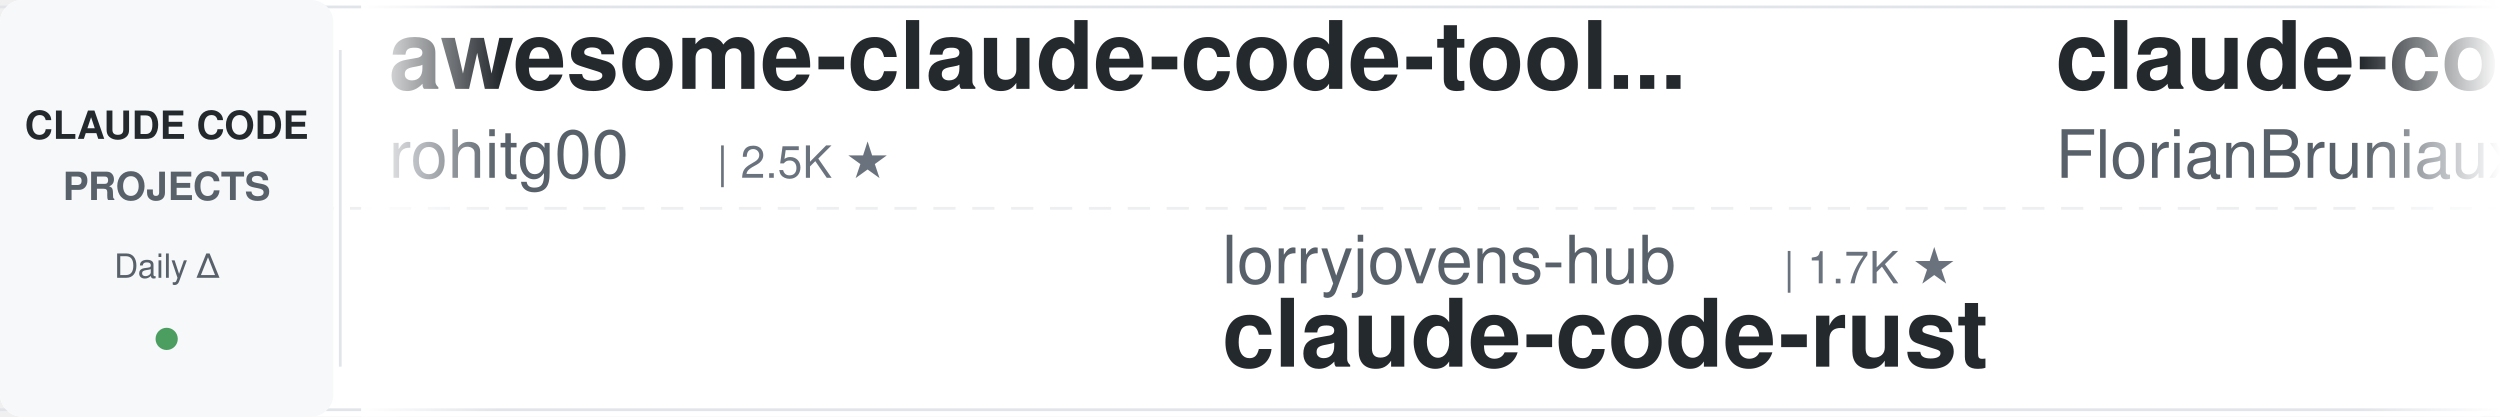
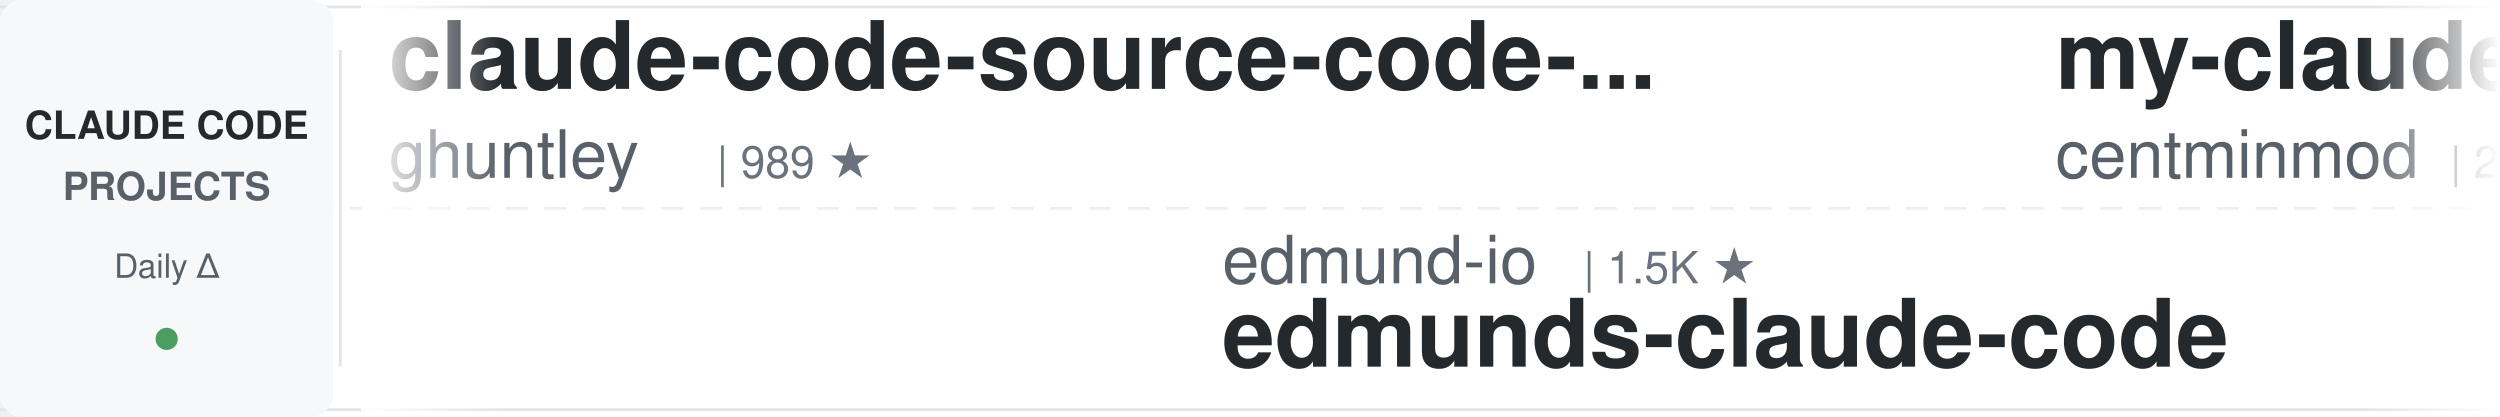
<svg xmlns="http://www.w3.org/2000/svg" width="900" height="150">
  <defs>
    <linearGradient id="awesomeLeftFade" x1="0%" y1="0%" x2="100%" y2="0%">
      <stop offset="0%" style="stop-color:#ffffff;stop-opacity:1" />
      <stop offset="100%" style="stop-color:#ffffff;stop-opacity:0" />
    </linearGradient>
    <linearGradient id="awesomeRightFade" x1="0%" y1="0%" x2="100%" y2="0%">
      <stop offset="0%" style="stop-color:#ffffff;stop-opacity:0" />
      <stop offset="100%" style="stop-color:#ffffff;stop-opacity:1" />
    </linearGradient>
  </defs>
  <rect width="900" height="150" fill="#ffffff" rx="8" />
  <rect x="0" y="2" width="900" height="1" fill="#e1e4e8" />
  <rect x="0" y="147" width="900" height="1" fill="#e1e4e8" />
  <line x1="0" y1="75" x2="900" y2="75" stroke="#e1e4e8" stroke-width="1" stroke-dasharray="8 6" opacity="0.6" />
  <rect x="0" y="0" width="120" height="150" fill="#f6f8fa" rx="8" />
  <text x="60" y="50" font-family="-apple-system, BlinkMacSystemFont, 'Segoe UI', Helvetica, Arial, sans-serif" font-size="14" font-weight="600" fill="#24292e" text-anchor="middle">CLAUDE CODE</text>
  <text x="60" y="72" font-family="-apple-system, BlinkMacSystemFont, 'Segoe UI', Helvetica, Arial, sans-serif" font-size="14" font-weight="600" fill="#586069" text-anchor="middle">PROJECTS</text>
  <text x="60" y="100" font-family="-apple-system, BlinkMacSystemFont, 'Segoe UI', Helvetica, Arial, sans-serif" font-size="12" font-weight="500" fill="#586069" text-anchor="middle">Daily Δ</text>
  <circle cx="60" cy="122" r="4" fill="#22863a" opacity="0.8" />
  <rect x="122" y="18" width="1" height="114" fill="#e1e4e8" />
  <clipPath id="awesomeTickerClip">
    <rect x="130" y="0" width="770" height="150" />
  </clipPath>
  <g clip-path="url(#awesomeTickerClip)">
    <g id="awesomeTickerItems">
      <animateTransform attributeName="transform" attributeType="XML" type="translate" from="0 0" to="-3000 0" dur="54s" repeatCount="indefinite" />
      <g transform="translate(0, 0)">
-         <text x="140" y="32" font-family="-apple-system, BlinkMacSystemFont, 'Segoe UI', Helvetica, Arial, sans-serif" font-size="34" font-weight="600" fill="#24292e">awesome-claude-code-tool...</text>
-         <text x="140" y="64" font-family="-apple-system, BlinkMacSystemFont, 'Segoe UI', Helvetica, Arial, sans-serif" font-size="24" font-weight="400" fill="#586069">rohitg00</text>
-         <text x="258" y="64" font-family="-apple-system, BlinkMacSystemFont, 'Segoe UI', Helvetica, Arial, sans-serif" font-size="16" font-weight="500" fill="#6a737d">| 2.5K ★</text>
+         <text x="140" y="32" font-family="-apple-system, BlinkMacSystemFont, 'Segoe UI', Helvetica, Arial, sans-serif" font-size="34" font-weight="600" fill="#24292e">claude-code-source-code-...</text>
+         <text x="140" y="64" font-family="-apple-system, BlinkMacSystemFont, 'Segoe UI', Helvetica, Arial, sans-serif" font-size="24" font-weight="400" fill="#586069">ghuntley</text>
+         <text x="258" y="64" font-family="-apple-system, BlinkMacSystemFont, 'Segoe UI', Helvetica, Arial, sans-serif" font-size="16" font-weight="500" fill="#6a737d">| 989 ★</text>
      </g>
      <g transform="translate(300, 0)">
-         <text x="140" y="102" font-family="-apple-system, BlinkMacSystemFont, 'Segoe UI', Helvetica, Arial, sans-serif" font-size="24" font-weight="400" fill="#586069">lorryjovens-hub</text>
-         <text x="342" y="102" font-family="-apple-system, BlinkMacSystemFont, 'Segoe UI', Helvetica, Arial, sans-serif" font-size="16" font-weight="500" fill="#6a737d">| 1.7K ★</text>
-         <text x="140" y="132" font-family="-apple-system, BlinkMacSystemFont, 'Segoe UI', Helvetica, Arial, sans-serif" font-size="34" font-weight="600" fill="#24292e">claude-code-rust</text>
+         <text x="140" y="102" font-family="-apple-system, BlinkMacSystemFont, 'Segoe UI', Helvetica, Arial, sans-serif" font-size="24" font-weight="400" fill="#586069">edmund-io</text>
+         <text x="270" y="102" font-family="-apple-system, BlinkMacSystemFont, 'Segoe UI', Helvetica, Arial, sans-serif" font-size="16" font-weight="500" fill="#6a737d">| 1.5K ★</text>
+         <text x="140" y="132" font-family="-apple-system, BlinkMacSystemFont, 'Segoe UI', Helvetica, Arial, sans-serif" font-size="34" font-weight="600" fill="#24292e">edmunds-claude-code</text>
      </g>
      <g transform="translate(600, 0)">
+         <text x="140" y="32" font-family="-apple-system, BlinkMacSystemFont, 'Segoe UI', Helvetica, Arial, sans-serif" font-size="34" font-weight="600" fill="#24292e">my-claude-code-setup</text>
+         <text x="140" y="64" font-family="-apple-system, BlinkMacSystemFont, 'Segoe UI', Helvetica, Arial, sans-serif" font-size="24" font-weight="400" fill="#586069">centminmod</text>
+         <text x="282" y="64" font-family="-apple-system, BlinkMacSystemFont, 'Segoe UI', Helvetica, Arial, sans-serif" font-size="16" font-weight="500" fill="#6a737d">| 2.6K ★</text>
+       </g>
+       <g transform="translate(900, 0)">
+         <text x="140" y="102" font-family="-apple-system, BlinkMacSystemFont, 'Segoe UI', Helvetica, Arial, sans-serif" font-size="24" font-weight="400" fill="#586069">ChrisWiles</text>
+         <text x="282" y="102" font-family="-apple-system, BlinkMacSystemFont, 'Segoe UI', Helvetica, Arial, sans-serif" font-size="16" font-weight="500" fill="#6a737d">| 6.0K ★</text>
+         <text x="359" y="102" font-family="-apple-system, BlinkMacSystemFont, 'Segoe UI', Helvetica, Arial, sans-serif" font-size="16" font-weight="500" fill="#22863a"> +1</text>
+         <text x="140" y="132" font-family="-apple-system, BlinkMacSystemFont, 'Segoe UI', Helvetica, Arial, sans-serif" font-size="34" font-weight="600" fill="#24292e">claude-code-showcase</text>
+       </g>
+       <g transform="translate(1200, 0)">
        <text x="140" y="32" font-family="-apple-system, BlinkMacSystemFont, 'Segoe UI', Helvetica, Arial, sans-serif" font-size="34" font-weight="600" fill="#24292e">claude-code-ultimate-gui...</text>
        <text x="140" y="64" font-family="-apple-system, BlinkMacSystemFont, 'Segoe UI', Helvetica, Arial, sans-serif" font-size="24" font-weight="400" fill="#586069">FlorianBruniaux</text>
        <text x="342" y="64" font-family="-apple-system, BlinkMacSystemFont, 'Segoe UI', Helvetica, Arial, sans-serif" font-size="16" font-weight="500" fill="#6a737d">| 5.7K ★</text>
        <text x="419" y="64" font-family="-apple-system, BlinkMacSystemFont, 'Segoe UI', Helvetica, Arial, sans-serif" font-size="16" font-weight="500" fill="#22863a"> +3</text>
      </g>
-       <g transform="translate(900, 0)">
-         <text x="140" y="102" font-family="-apple-system, BlinkMacSystemFont, 'Segoe UI', Helvetica, Arial, sans-serif" font-size="24" font-weight="400" fill="#586069">huangserva</text>
-         <text x="282" y="102" font-family="-apple-system, BlinkMacSystemFont, 'Segoe UI', Helvetica, Arial, sans-serif" font-size="16" font-weight="500" fill="#6a737d">| 622 ★</text>
-         <text x="140" y="132" font-family="-apple-system, BlinkMacSystemFont, 'Segoe UI', Helvetica, Arial, sans-serif" font-size="34" font-weight="600" fill="#24292e">claude-code-cli</text>
-       </g>
-       <g transform="translate(1200, 0)">
-         <text x="140" y="32" font-family="-apple-system, BlinkMacSystemFont, 'Segoe UI', Helvetica, Arial, sans-serif" font-size="34" font-weight="600" fill="#24292e">everything-claude-code-z...</text>
-         <text x="140" y="64" font-family="-apple-system, BlinkMacSystemFont, 'Segoe UI', Helvetica, Arial, sans-serif" font-size="24" font-weight="400" fill="#586069">xu-xiang</text>
-         <text x="258" y="64" font-family="-apple-system, BlinkMacSystemFont, 'Segoe UI', Helvetica, Arial, sans-serif" font-size="16" font-weight="500" fill="#6a737d">| 1.9K ★</text>
-       </g>
      <g transform="translate(1500, 0)">
-         <text x="140" y="102" font-family="-apple-system, BlinkMacSystemFont, 'Segoe UI', Helvetica, Arial, sans-serif" font-size="24" font-weight="400" fill="#586069">Windy3f3f3f3f</text>
-         <text x="318" y="102" font-family="-apple-system, BlinkMacSystemFont, 'Segoe UI', Helvetica, Arial, sans-serif" font-size="16" font-weight="500" fill="#6a737d">| 3.4K ★</text>
-         <text x="140" y="132" font-family="-apple-system, BlinkMacSystemFont, 'Segoe UI', Helvetica, Arial, sans-serif" font-size="34" font-weight="600" fill="#24292e">how-claude-code-works</text>
+         <text x="140" y="102" font-family="-apple-system, BlinkMacSystemFont, 'Segoe UI', Helvetica, Arial, sans-serif" font-size="24" font-weight="400" fill="#586069">Yeachan-Heo</text>
+         <text x="294" y="102" font-family="-apple-system, BlinkMacSystemFont, 'Segoe UI', Helvetica, Arial, sans-serif" font-size="16" font-weight="500" fill="#6a737d">| 38.6K ★</text>
+         <text x="380" y="102" font-family="-apple-system, BlinkMacSystemFont, 'Segoe UI', Helvetica, Arial, sans-serif" font-size="16" font-weight="500" fill="#22863a"> +3</text>
+         <text x="140" y="132" font-family="-apple-system, BlinkMacSystemFont, 'Segoe UI', Helvetica, Arial, sans-serif" font-size="34" font-weight="600" fill="#24292e">oh-my-claudecode</text>
      </g>
      <g transform="translate(1800, 0)">
-         <text x="140" y="32" font-family="-apple-system, BlinkMacSystemFont, 'Segoe UI', Helvetica, Arial, sans-serif" font-size="34" font-weight="600" fill="#24292e">everything-claude-code</text>
-         <text x="140" y="64" font-family="-apple-system, BlinkMacSystemFont, 'Segoe UI', Helvetica, Arial, sans-serif" font-size="24" font-weight="400" fill="#586069">WorldFlowAI</text>
-         <text x="294" y="64" font-family="-apple-system, BlinkMacSystemFont, 'Segoe UI', Helvetica, Arial, sans-serif" font-size="16" font-weight="500" fill="#6a737d">| 1.3K ★</text>
-         <text x="371" y="64" font-family="-apple-system, BlinkMacSystemFont, 'Segoe UI', Helvetica, Arial, sans-serif" font-size="16" font-weight="500" fill="#22863a"> +5</text>
+         <text x="140" y="32" font-family="-apple-system, BlinkMacSystemFont, 'Segoe UI', Helvetica, Arial, sans-serif" font-size="34" font-weight="600" fill="#24292e">claude-code-harness</text>
+         <text x="140" y="64" font-family="-apple-system, BlinkMacSystemFont, 'Segoe UI', Helvetica, Arial, sans-serif" font-size="24" font-weight="400" fill="#586069">Chachamaru127</text>
+         <text x="318" y="64" font-family="-apple-system, BlinkMacSystemFont, 'Segoe UI', Helvetica, Arial, sans-serif" font-size="16" font-weight="500" fill="#6a737d">| 3.1K ★</text>
+         <text x="395" y="64" font-family="-apple-system, BlinkMacSystemFont, 'Segoe UI', Helvetica, Arial, sans-serif" font-size="16" font-weight="500" fill="#22863a"> +1</text>
      </g>
      <g transform="translate(2100, 0)">
-         <text x="140" y="102" font-family="-apple-system, BlinkMacSystemFont, 'Segoe UI', Helvetica, Arial, sans-serif" font-size="24" font-weight="400" fill="#586069">edmund-io</text>
-         <text x="270" y="102" font-family="-apple-system, BlinkMacSystemFont, 'Segoe UI', Helvetica, Arial, sans-serif" font-size="16" font-weight="500" fill="#6a737d">| 1.5K ★</text>
-         <text x="347" y="102" font-family="-apple-system, BlinkMacSystemFont, 'Segoe UI', Helvetica, Arial, sans-serif" font-size="16" font-weight="500" fill="#cb2431"> -1</text>
-         <text x="140" y="132" font-family="-apple-system, BlinkMacSystemFont, 'Segoe UI', Helvetica, Arial, sans-serif" font-size="34" font-weight="600" fill="#24292e">edmunds-claude-code</text>
-       </g>
-       <g transform="translate(2400, 0)">
-         <text x="140" y="32" font-family="-apple-system, BlinkMacSystemFont, 'Segoe UI', Helvetica, Arial, sans-serif" font-size="34" font-weight="600" fill="#24292e">claude-code-proxy</text>
-         <text x="140" y="64" font-family="-apple-system, BlinkMacSystemFont, 'Segoe UI', Helvetica, Arial, sans-serif" font-size="24" font-weight="400" fill="#586069">1rgs</text>
-         <text x="210" y="64" font-family="-apple-system, BlinkMacSystemFont, 'Segoe UI', Helvetica, Arial, sans-serif" font-size="16" font-weight="500" fill="#6a737d">| 3.7K ★</text>
-       </g>
-       <g transform="translate(2700, 0)">
-         <text x="140" y="102" font-family="-apple-system, BlinkMacSystemFont, 'Segoe UI', Helvetica, Arial, sans-serif" font-size="24" font-weight="400" fill="#586069">multica-ai</text>
-         <text x="282" y="102" font-family="-apple-system, BlinkMacSystemFont, 'Segoe UI', Helvetica, Arial, sans-serif" font-size="16" font-weight="500" fill="#6a737d">| 202.7K ★</text>
-         <text x="377" y="102" font-family="-apple-system, BlinkMacSystemFont, 'Segoe UI', Helvetica, Arial, sans-serif" font-size="16" font-weight="500" fill="#22863a"> +23</text>
-         <text x="140" y="132" font-family="-apple-system, BlinkMacSystemFont, 'Segoe UI', Helvetica, Arial, sans-serif" font-size="34" font-weight="600" fill="#24292e">andrej-karpathy-skills</text>
-       </g>
-       <g transform="translate(3000, 0)">
-         <text x="140" y="32" font-family="-apple-system, BlinkMacSystemFont, 'Segoe UI', Helvetica, Arial, sans-serif" font-size="34" font-weight="600" fill="#24292e">awesome-claude-code-tool...</text>
-         <text x="140" y="64" font-family="-apple-system, BlinkMacSystemFont, 'Segoe UI', Helvetica, Arial, sans-serif" font-size="24" font-weight="400" fill="#586069">rohitg00</text>
-         <text x="258" y="64" font-family="-apple-system, BlinkMacSystemFont, 'Segoe UI', Helvetica, Arial, sans-serif" font-size="16" font-weight="500" fill="#6a737d">| 2.5K ★</text>
-       </g>
-       <g transform="translate(3300, 0)">
        <text x="140" y="102" font-family="-apple-system, BlinkMacSystemFont, 'Segoe UI', Helvetica, Arial, sans-serif" font-size="24" font-weight="400" fill="#586069">lorryjovens-hub</text>
        <text x="342" y="102" font-family="-apple-system, BlinkMacSystemFont, 'Segoe UI', Helvetica, Arial, sans-serif" font-size="16" font-weight="500" fill="#6a737d">| 1.7K ★</text>
        <text x="140" y="132" font-family="-apple-system, BlinkMacSystemFont, 'Segoe UI', Helvetica, Arial, sans-serif" font-size="34" font-weight="600" fill="#24292e">claude-code-rust</text>
      </g>
+       <g transform="translate(2400, 0)">
+         <text x="140" y="32" font-family="-apple-system, BlinkMacSystemFont, 'Segoe UI', Helvetica, Arial, sans-serif" font-size="34" font-weight="600" fill="#24292e">Auto-claude-code-researc...</text>
+         <text x="140" y="64" font-family="-apple-system, BlinkMacSystemFont, 'Segoe UI', Helvetica, Arial, sans-serif" font-size="24" font-weight="400" fill="#586069">wanshuiyin</text>
+         <text x="282" y="64" font-family="-apple-system, BlinkMacSystemFont, 'Segoe UI', Helvetica, Arial, sans-serif" font-size="16" font-weight="500" fill="#6a737d">| 14.7K ★</text>
+         <text x="368" y="64" font-family="-apple-system, BlinkMacSystemFont, 'Segoe UI', Helvetica, Arial, sans-serif" font-size="16" font-weight="500" fill="#22863a"> +4</text>
+       </g>
+       <g transform="translate(2700, 0)">
+         <text x="140" y="102" font-family="-apple-system, BlinkMacSystemFont, 'Segoe UI', Helvetica, Arial, sans-serif" font-size="24" font-weight="400" fill="#586069">VILA-Lab</text>
+         <text x="258" y="102" font-family="-apple-system, BlinkMacSystemFont, 'Segoe UI', Helvetica, Arial, sans-serif" font-size="16" font-weight="500" fill="#6a737d">| 2.1K ★</text>
+         <text x="140" y="132" font-family="-apple-system, BlinkMacSystemFont, 'Segoe UI', Helvetica, Arial, sans-serif" font-size="34" font-weight="600" fill="#24292e">Dive-into-Claude-Code</text>
+       </g>
+       <g transform="translate(3000, 0)">
+         <text x="140" y="32" font-family="-apple-system, BlinkMacSystemFont, 'Segoe UI', Helvetica, Arial, sans-serif" font-size="34" font-weight="600" fill="#24292e">claude-code-source-code-...</text>
+         <text x="140" y="64" font-family="-apple-system, BlinkMacSystemFont, 'Segoe UI', Helvetica, Arial, sans-serif" font-size="24" font-weight="400" fill="#586069">ghuntley</text>
+         <text x="258" y="64" font-family="-apple-system, BlinkMacSystemFont, 'Segoe UI', Helvetica, Arial, sans-serif" font-size="16" font-weight="500" fill="#6a737d">| 989 ★</text>
+       </g>
+       <g transform="translate(3300, 0)">
+         <text x="140" y="102" font-family="-apple-system, BlinkMacSystemFont, 'Segoe UI', Helvetica, Arial, sans-serif" font-size="24" font-weight="400" fill="#586069">edmund-io</text>
+         <text x="270" y="102" font-family="-apple-system, BlinkMacSystemFont, 'Segoe UI', Helvetica, Arial, sans-serif" font-size="16" font-weight="500" fill="#6a737d">| 1.5K ★</text>
+         <text x="140" y="132" font-family="-apple-system, BlinkMacSystemFont, 'Segoe UI', Helvetica, Arial, sans-serif" font-size="34" font-weight="600" fill="#24292e">edmunds-claude-code</text>
+       </g>
      <g transform="translate(3600, 0)">
-         <text x="140" y="32" font-family="-apple-system, BlinkMacSystemFont, 'Segoe UI', Helvetica, Arial, sans-serif" font-size="34" font-weight="600" fill="#24292e">claude-code-ultimate-gui...</text>
-         <text x="140" y="64" font-family="-apple-system, BlinkMacSystemFont, 'Segoe UI', Helvetica, Arial, sans-serif" font-size="24" font-weight="400" fill="#586069">FlorianBruniaux</text>
-         <text x="342" y="64" font-family="-apple-system, BlinkMacSystemFont, 'Segoe UI', Helvetica, Arial, sans-serif" font-size="16" font-weight="500" fill="#6a737d">| 5.7K ★</text>
-         <text x="419" y="64" font-family="-apple-system, BlinkMacSystemFont, 'Segoe UI', Helvetica, Arial, sans-serif" font-size="16" font-weight="500" fill="#22863a"> +3</text>
+         <text x="140" y="32" font-family="-apple-system, BlinkMacSystemFont, 'Segoe UI', Helvetica, Arial, sans-serif" font-size="34" font-weight="600" fill="#24292e">my-claude-code-setup</text>
+         <text x="140" y="64" font-family="-apple-system, BlinkMacSystemFont, 'Segoe UI', Helvetica, Arial, sans-serif" font-size="24" font-weight="400" fill="#586069">centminmod</text>
+         <text x="282" y="64" font-family="-apple-system, BlinkMacSystemFont, 'Segoe UI', Helvetica, Arial, sans-serif" font-size="16" font-weight="500" fill="#6a737d">| 2.6K ★</text>
      </g>
      <g transform="translate(3900, 0)">
-         <text x="140" y="102" font-family="-apple-system, BlinkMacSystemFont, 'Segoe UI', Helvetica, Arial, sans-serif" font-size="24" font-weight="400" fill="#586069">huangserva</text>
-         <text x="282" y="102" font-family="-apple-system, BlinkMacSystemFont, 'Segoe UI', Helvetica, Arial, sans-serif" font-size="16" font-weight="500" fill="#6a737d">| 622 ★</text>
-         <text x="140" y="132" font-family="-apple-system, BlinkMacSystemFont, 'Segoe UI', Helvetica, Arial, sans-serif" font-size="34" font-weight="600" fill="#24292e">claude-code-cli</text>
+         <text x="140" y="102" font-family="-apple-system, BlinkMacSystemFont, 'Segoe UI', Helvetica, Arial, sans-serif" font-size="24" font-weight="400" fill="#586069">ChrisWiles</text>
+         <text x="282" y="102" font-family="-apple-system, BlinkMacSystemFont, 'Segoe UI', Helvetica, Arial, sans-serif" font-size="16" font-weight="500" fill="#6a737d">| 6.0K ★</text>
+         <text x="359" y="102" font-family="-apple-system, BlinkMacSystemFont, 'Segoe UI', Helvetica, Arial, sans-serif" font-size="16" font-weight="500" fill="#22863a"> +1</text>
+         <text x="140" y="132" font-family="-apple-system, BlinkMacSystemFont, 'Segoe UI', Helvetica, Arial, sans-serif" font-size="34" font-weight="600" fill="#24292e">claude-code-showcase</text>
      </g>
    </g>
  </g>
  <rect x="130" y="0" width="50" height="150" fill="url(#awesomeLeftFade)" />
  <rect x="850" y="0" width="50" height="150" fill="url(#awesomeRightFade)" />
</svg>
